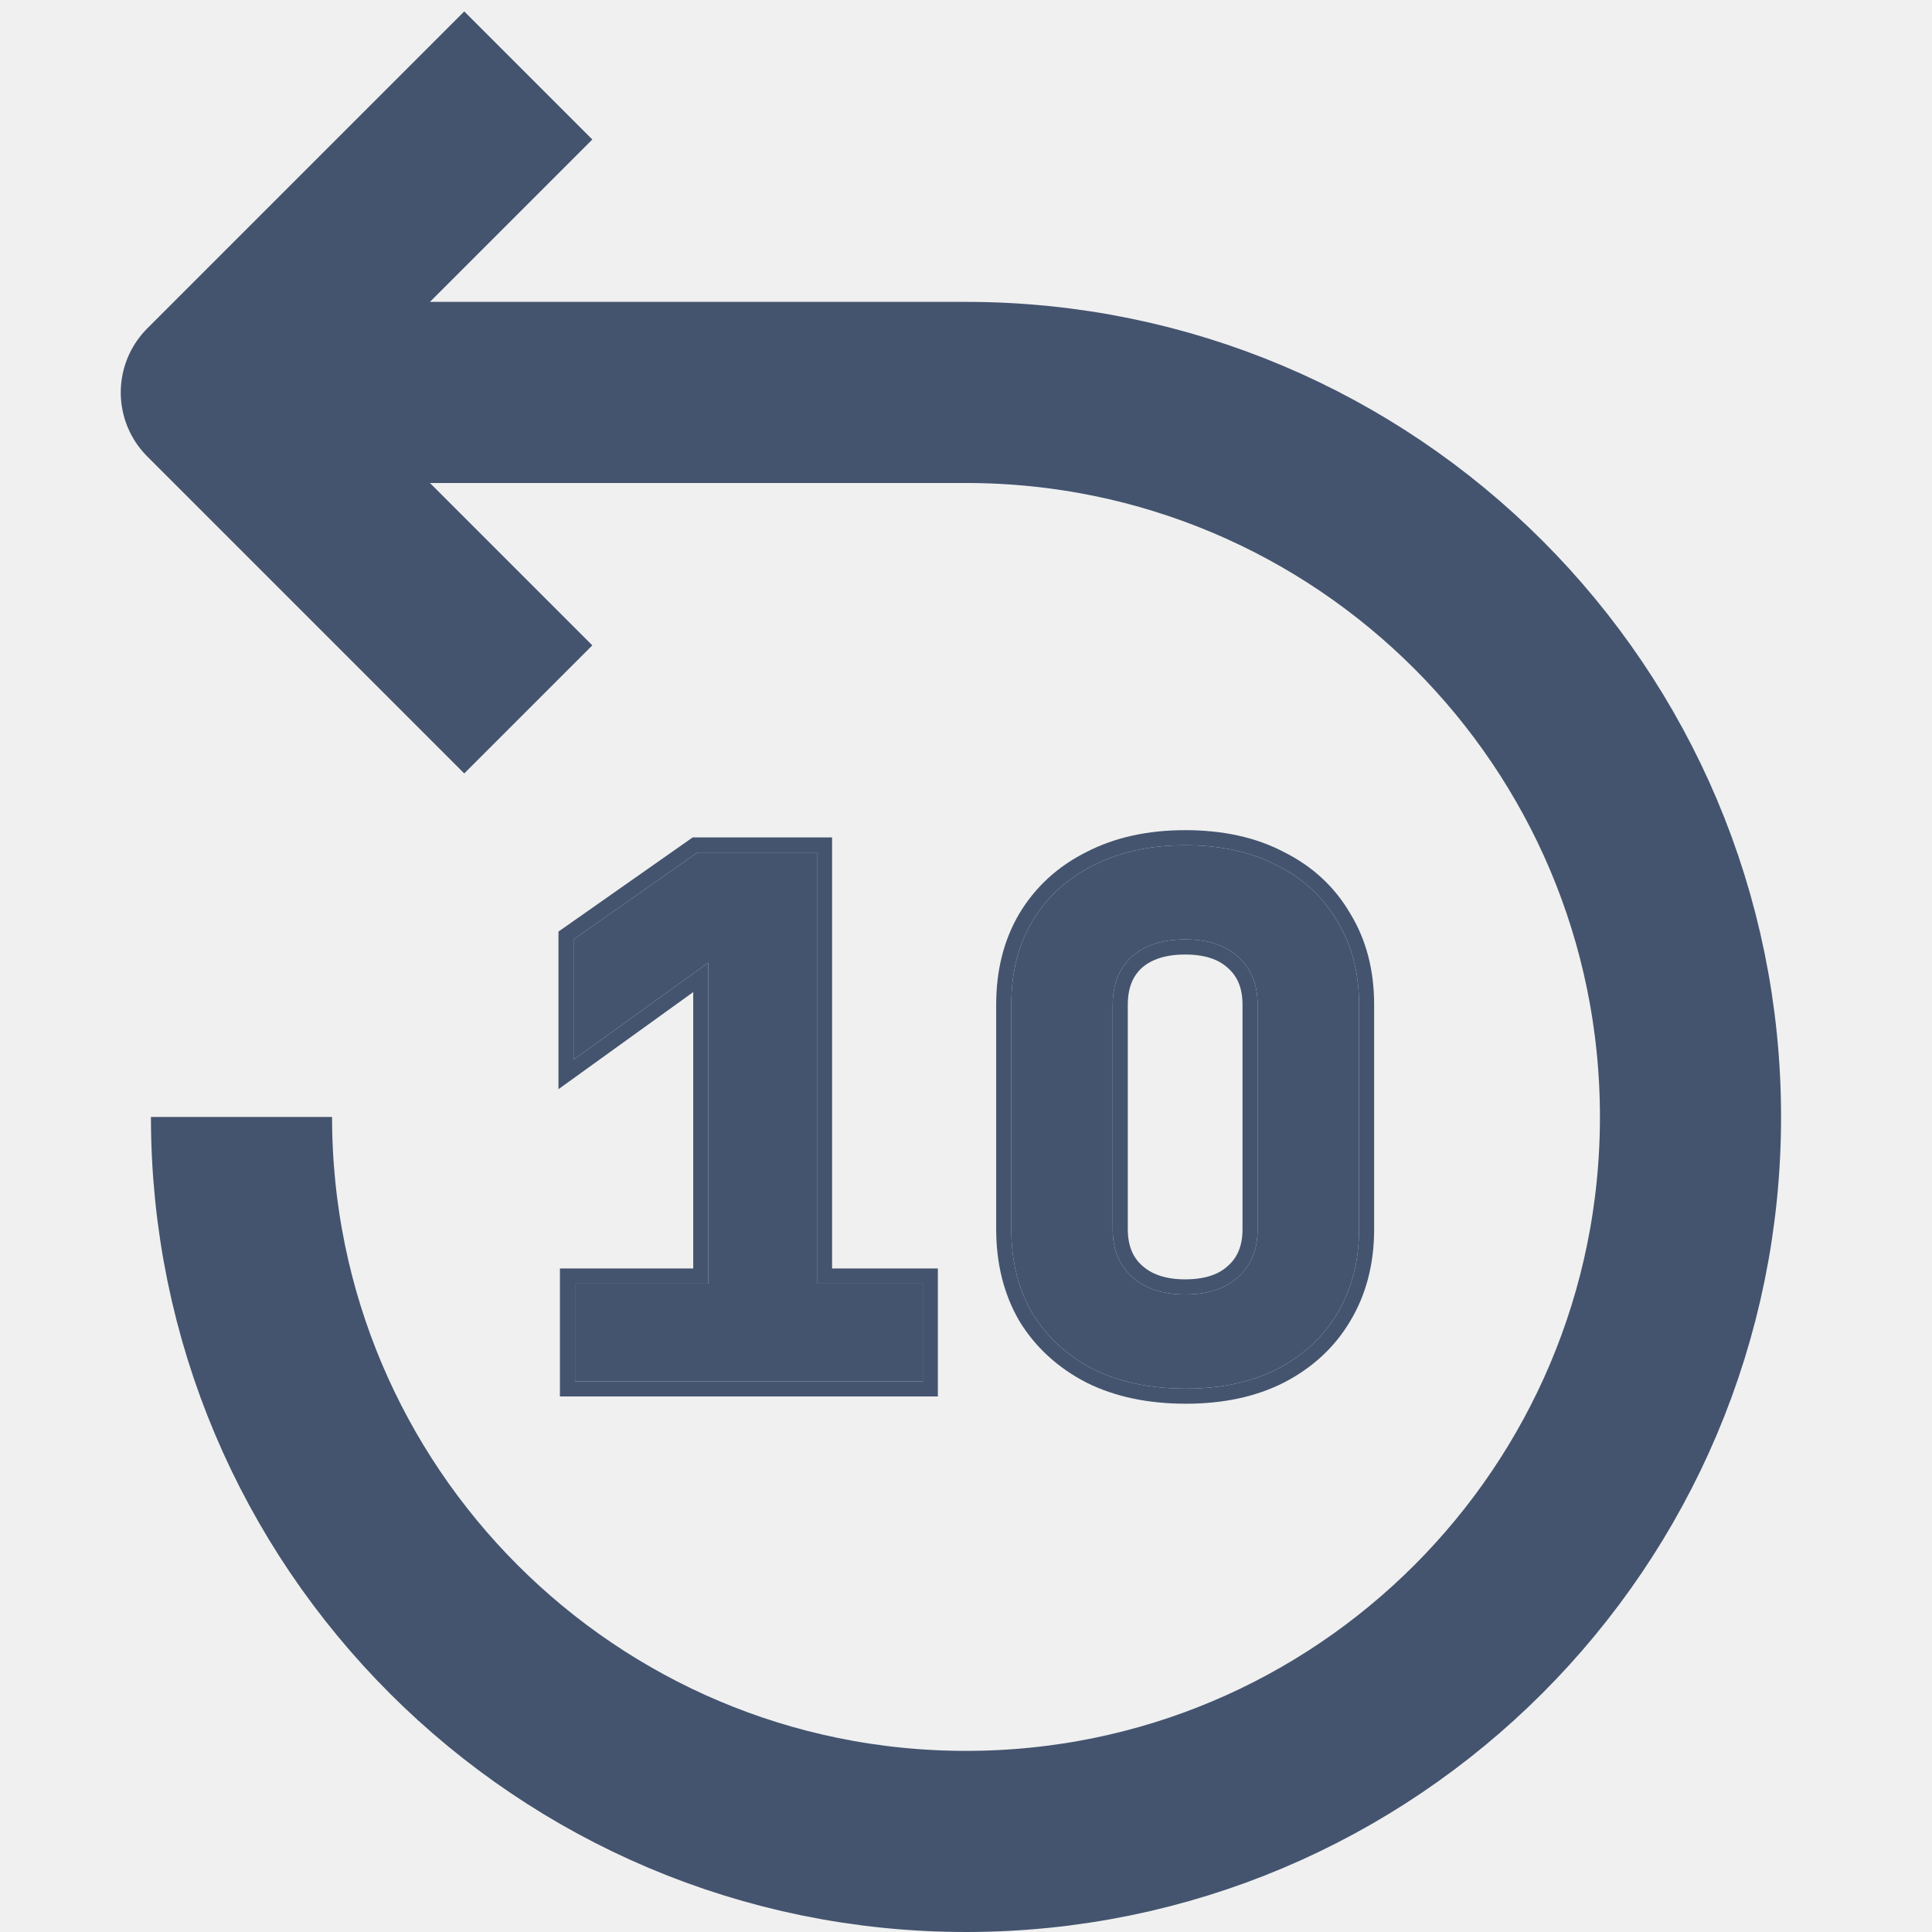
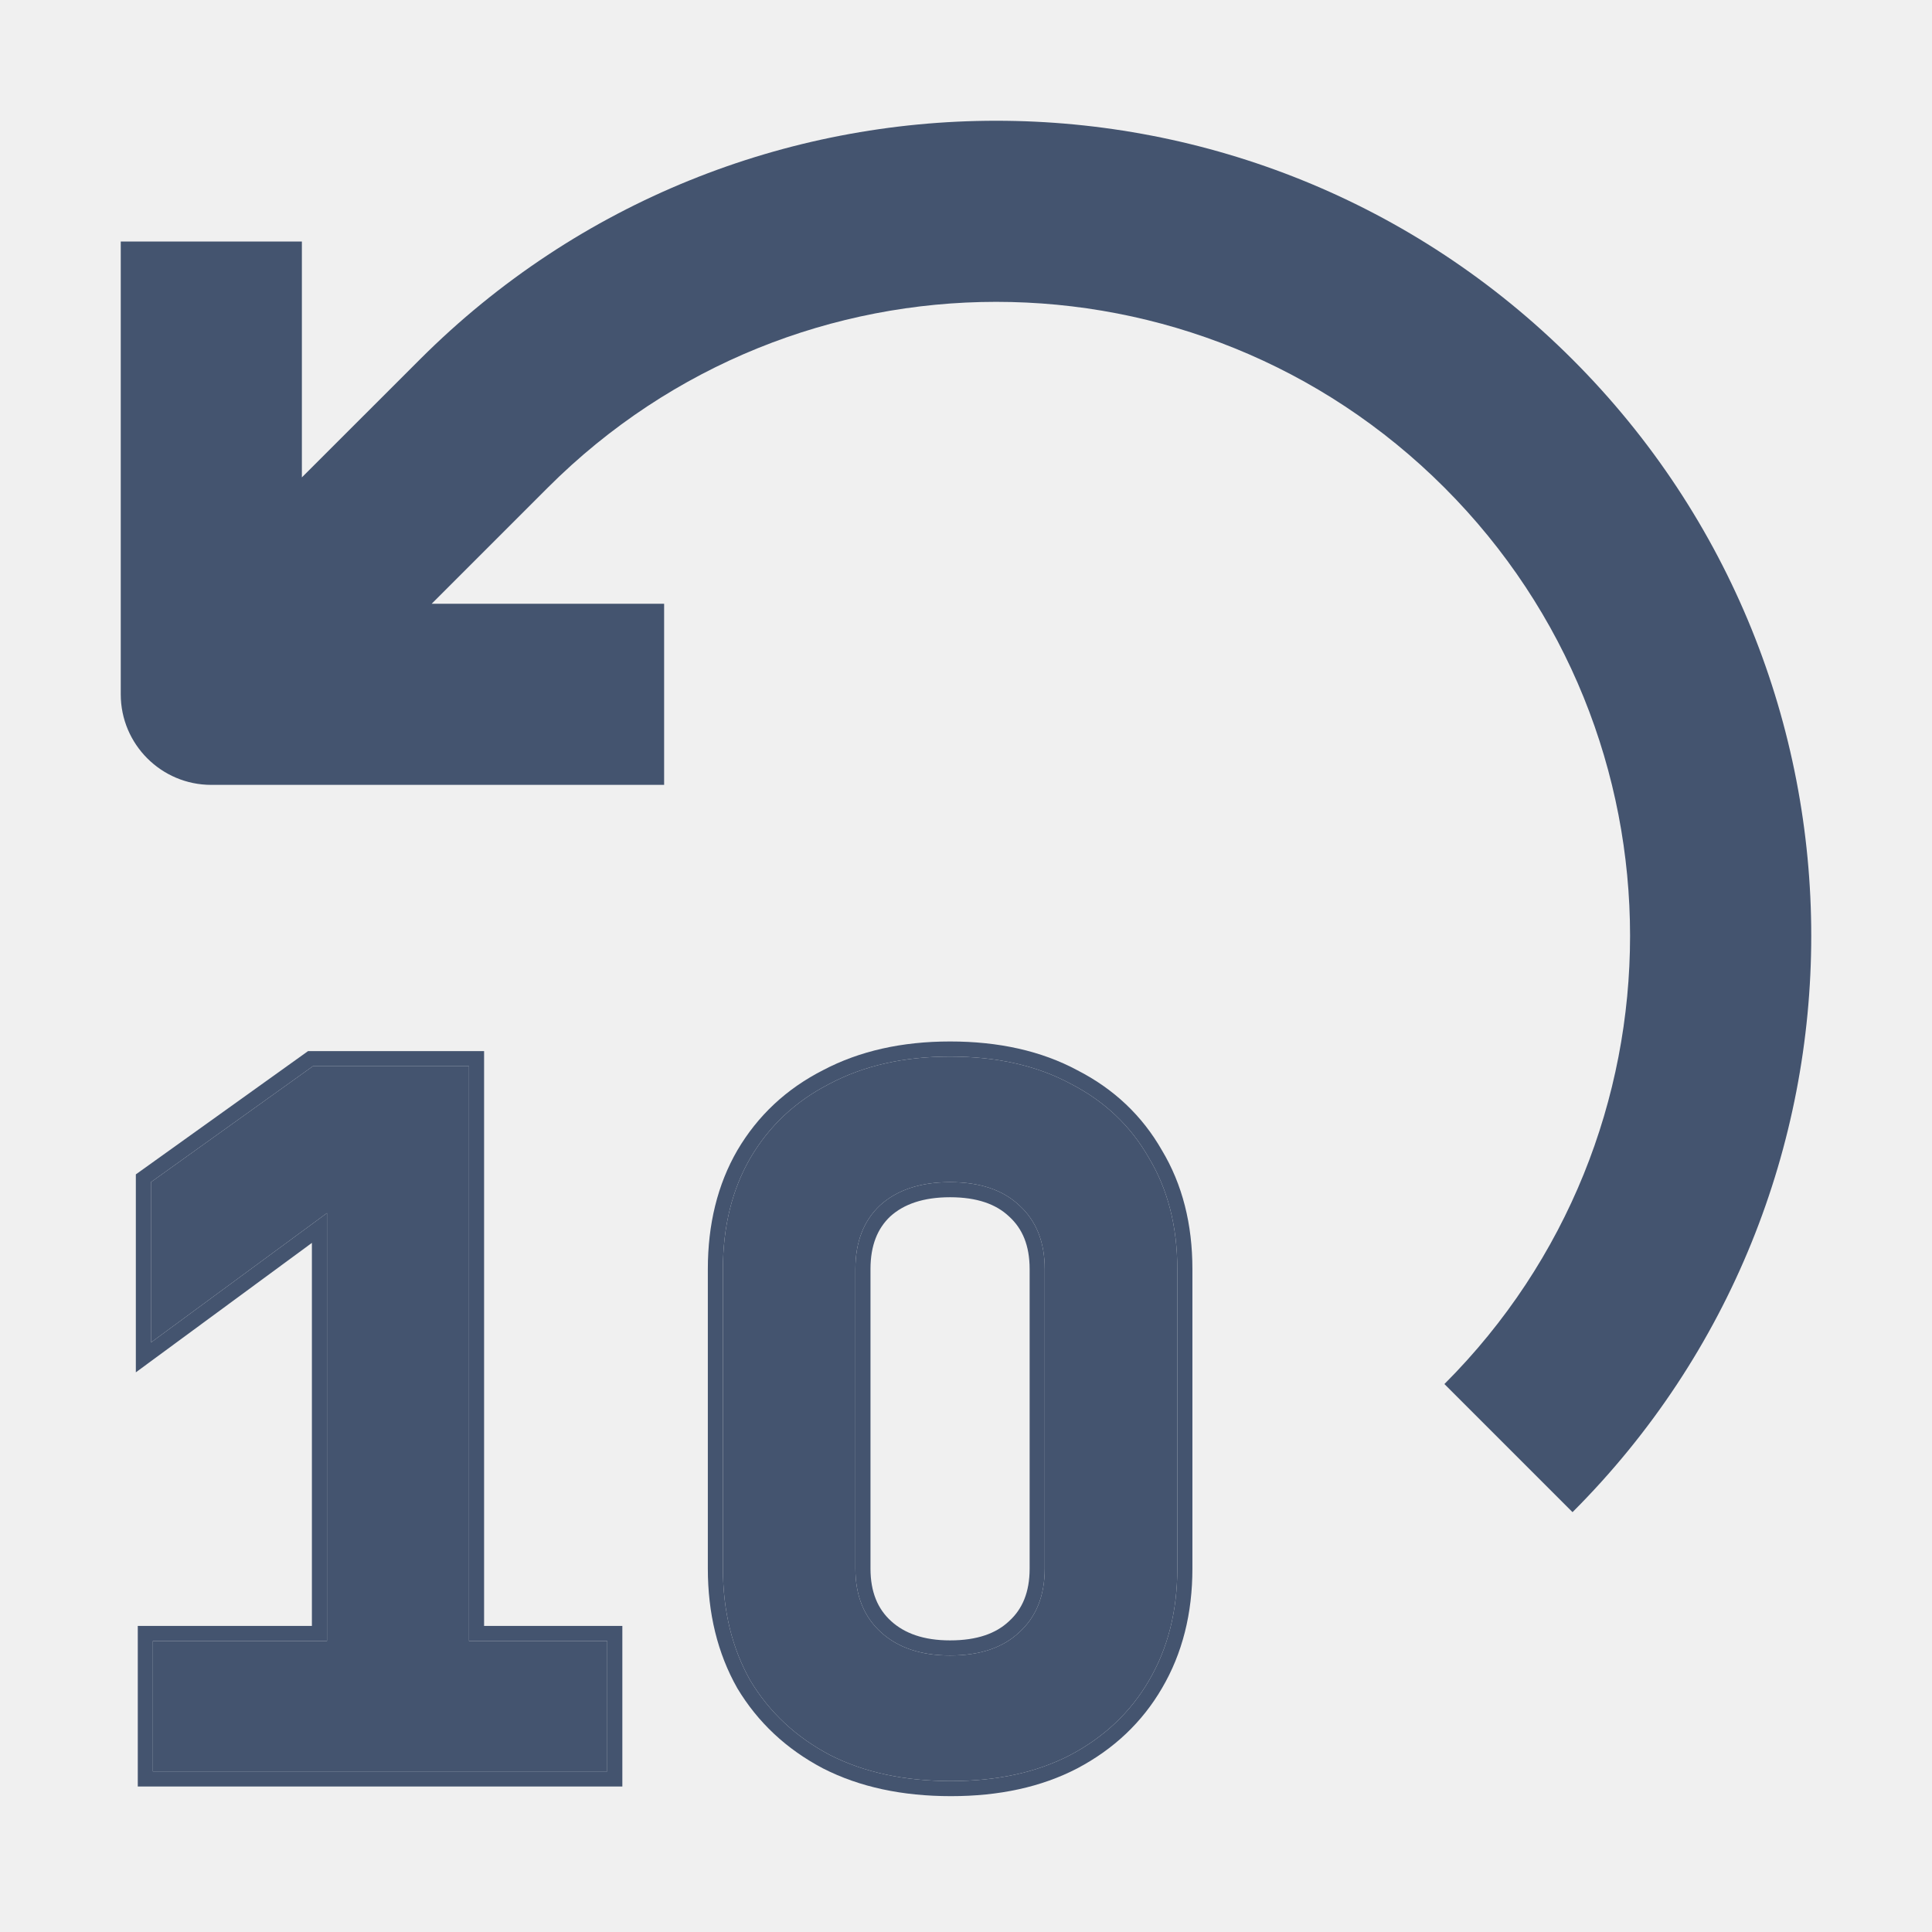
<svg xmlns="http://www.w3.org/2000/svg" width="16" height="16" viewBox="0 0 16 16" fill="none">
-   <path d="M2 9.25C2 12.564 4.686 15.25 8 15.25C11.314 15.25 14 12.564 14 9.25C14 5.936 11.314 3.25 8 3.25C7.414 3.25 2 3.25 2 3.25M4.375 0.625L1.75 3.25L4.375 5.875" stroke="#44546F" stroke-width="1.5" stroke-linejoin="round" />
-   <mask id="path-2-outside-1_26427_16644" maskUnits="userSpaceOnUse" x="3.75" y="6" width="8" height="6" fill="black">
-     <rect fill="white" x="3.75" y="6" width="8" height="6" />
-     <path d="M9.821 11.5C9.525 11.5 9.269 11.446 9.053 11.338C8.837 11.226 8.669 11.072 8.549 10.876C8.433 10.676 8.375 10.444 8.375 10.18V8.32C8.375 8.056 8.433 7.826 8.549 7.63C8.669 7.43 8.837 7.276 9.053 7.168C9.269 7.056 9.523 7 9.815 7C10.111 7 10.365 7.056 10.577 7.168C10.793 7.276 10.959 7.43 11.075 7.63C11.195 7.826 11.255 8.056 11.255 8.32V10.18C11.255 10.444 11.195 10.676 11.075 10.876C10.959 11.072 10.793 11.226 10.577 11.338C10.365 11.446 10.113 11.5 9.821 11.5ZM9.815 10.72C10.003 10.72 10.149 10.672 10.253 10.576C10.361 10.48 10.415 10.348 10.415 10.18V8.32C10.415 8.152 10.361 8.02 10.253 7.924C10.149 7.828 10.003 7.78 9.815 7.78C9.627 7.78 9.479 7.828 9.371 7.924C9.267 8.02 9.215 8.152 9.215 8.32V10.18C9.215 10.348 9.269 10.48 9.377 10.576C9.485 10.672 9.631 10.72 9.815 10.72Z" />
-     <path d="M4.762 11.44V10.63H5.866V7.972L4.75 8.776V7.78L5.776 7.06H6.766V10.63H7.642V11.44H4.762Z" />
+   <mask id="path-1-outside-1_28002_2764" maskUnits="userSpaceOnUse" x="0.25" y="7.75" width="10" height="8" fill="black">
+     <rect fill="white" x="0.25" y="7.75" width="10" height="8" />
+     <path d="M7.876 14.75C7.489 14.75 7.155 14.678 6.873 14.534C6.59 14.385 6.371 14.179 6.214 13.918C6.063 13.651 5.987 13.342 5.987 12.99V10.51C5.987 10.158 6.063 9.851 6.214 9.59C6.371 9.323 6.59 9.118 6.873 8.974C7.155 8.825 7.487 8.75 7.868 8.75C8.255 8.75 8.587 8.825 8.864 8.974C9.146 9.118 9.363 9.323 9.515 9.59C9.672 9.851 9.75 10.158 9.75 10.51V12.99C9.75 13.342 9.672 13.651 9.515 13.918C9.363 14.179 9.146 14.385 8.864 14.534C8.587 14.678 8.258 14.75 7.876 14.75ZM7.868 13.71C8.114 13.71 8.305 13.646 8.441 13.518C8.582 13.39 8.652 13.214 8.652 12.99V10.51C8.652 10.286 8.582 10.11 8.441 9.982C8.305 9.854 8.114 9.79 7.868 9.79C7.623 9.79 7.429 9.854 7.288 9.982C7.152 10.11 7.084 10.286 7.084 10.51V12.99C7.084 13.214 7.155 13.39 7.296 13.518C7.437 13.646 7.628 13.71 7.868 13.71Z" />
+     <path d="M1.266 14.67V13.59H2.708V10.046L1.25 11.118V9.79L2.591 8.83H3.884V13.59H5.029V14.67H1.266Z" />
  </mask>
-   <path d="M9.821 11.5C9.525 11.5 9.269 11.446 9.053 11.338C8.837 11.226 8.669 11.072 8.549 10.876C8.433 10.676 8.375 10.444 8.375 10.18V8.32C8.375 8.056 8.433 7.826 8.549 7.63C8.669 7.43 8.837 7.276 9.053 7.168C9.269 7.056 9.523 7 9.815 7C10.111 7 10.365 7.056 10.577 7.168C10.793 7.276 10.959 7.43 11.075 7.63C11.195 7.826 11.255 8.056 11.255 8.32V10.18C11.255 10.444 11.195 10.676 11.075 10.876C10.959 11.072 10.793 11.226 10.577 11.338C10.365 11.446 10.113 11.5 9.821 11.5ZM9.815 10.72C10.003 10.72 10.149 10.672 10.253 10.576C10.361 10.48 10.415 10.348 10.415 10.18V8.32C10.415 8.152 10.361 8.02 10.253 7.924C10.149 7.828 10.003 7.78 9.815 7.78C9.627 7.78 9.479 7.828 9.371 7.924C9.267 8.02 9.215 8.152 9.215 8.32V10.18C9.215 10.348 9.269 10.48 9.377 10.576C9.485 10.672 9.631 10.72 9.815 10.72Z" fill="#44546F" />
-   <path d="M4.762 11.44V10.63H5.866V7.972L4.75 8.776V7.78L5.776 7.06H6.766V10.63H7.642V11.44H4.762Z" fill="#44546F" />
-   <path d="M9.821 11.5C9.525 11.5 9.269 11.446 9.053 11.338C8.837 11.226 8.669 11.072 8.549 10.876C8.433 10.676 8.375 10.444 8.375 10.18V8.32C8.375 8.056 8.433 7.826 8.549 7.63C8.669 7.43 8.837 7.276 9.053 7.168C9.269 7.056 9.523 7 9.815 7C10.111 7 10.365 7.056 10.577 7.168C10.793 7.276 10.959 7.43 11.075 7.63C11.195 7.826 11.255 8.056 11.255 8.32V10.18C11.255 10.444 11.195 10.676 11.075 10.876C10.959 11.072 10.793 11.226 10.577 11.338C10.365 11.446 10.113 11.5 9.821 11.5ZM9.815 10.72C10.003 10.72 10.149 10.672 10.253 10.576C10.361 10.48 10.415 10.348 10.415 10.18V8.32C10.415 8.152 10.361 8.02 10.253 7.924C10.149 7.828 10.003 7.78 9.815 7.78C9.627 7.78 9.479 7.828 9.371 7.924C9.267 8.02 9.215 8.152 9.215 8.32V10.18C9.215 10.348 9.269 10.48 9.377 10.576C9.485 10.672 9.631 10.72 9.815 10.72Z" stroke="#44546F" stroke-width="0.25" mask="url(#path-2-outside-1_26427_16644)" />
-   <path d="M4.762 11.44V10.63H5.866V7.972L4.75 8.776V7.78L5.776 7.06H6.766V10.63H7.642V11.44H4.762Z" stroke="#44546F" stroke-width="0.25" mask="url(#path-2-outside-1_26427_16644)" />
+   <path d="M7.876 14.75C7.489 14.75 7.155 14.678 6.873 14.534C6.59 14.385 6.371 14.179 6.214 13.918C6.063 13.651 5.987 13.342 5.987 12.99V10.51C5.987 10.158 6.063 9.851 6.214 9.59C6.371 9.323 6.59 9.118 6.873 8.974C7.155 8.825 7.487 8.75 7.868 8.75C8.255 8.75 8.587 8.825 8.864 8.974C9.146 9.118 9.363 9.323 9.515 9.59C9.672 9.851 9.75 10.158 9.75 10.51V12.99C9.75 13.342 9.672 13.651 9.515 13.918C9.363 14.179 9.146 14.385 8.864 14.534C8.587 14.678 8.258 14.75 7.876 14.75ZM7.868 13.71C8.114 13.71 8.305 13.646 8.441 13.518C8.582 13.39 8.652 13.214 8.652 12.99V10.51C8.652 10.286 8.582 10.11 8.441 9.982C8.305 9.854 8.114 9.79 7.868 9.79C7.623 9.79 7.429 9.854 7.288 9.982C7.152 10.11 7.084 10.286 7.084 10.51V12.99C7.084 13.214 7.155 13.39 7.296 13.518C7.437 13.646 7.628 13.71 7.868 13.71Z" fill="#44546F" />
+   <path d="M1.266 14.67V13.59H2.708V10.046L1.25 11.118V9.79L2.591 8.83H3.884V13.59H5.029V14.67H1.266Z" fill="#44546F" />
+   <path d="M7.876 14.75C7.489 14.75 7.155 14.678 6.873 14.534C6.59 14.385 6.371 14.179 6.214 13.918C6.063 13.651 5.987 13.342 5.987 12.99V10.51C5.987 10.158 6.063 9.851 6.214 9.59C6.371 9.323 6.59 9.118 6.873 8.974C7.155 8.825 7.487 8.75 7.868 8.75C8.255 8.75 8.587 8.825 8.864 8.974C9.146 9.118 9.363 9.323 9.515 9.59C9.672 9.851 9.75 10.158 9.75 10.51V12.99C9.75 13.342 9.672 13.651 9.515 13.918C9.363 14.179 9.146 14.385 8.864 14.534C8.587 14.678 8.258 14.75 7.876 14.75ZM7.868 13.71C8.114 13.71 8.305 13.646 8.441 13.518C8.582 13.39 8.652 13.214 8.652 12.99V10.51C8.652 10.286 8.582 10.11 8.441 9.982C8.305 9.854 8.114 9.79 7.868 9.79C7.623 9.79 7.429 9.854 7.288 9.982C7.152 10.11 7.084 10.286 7.084 10.51V12.99C7.084 13.214 7.155 13.39 7.296 13.518C7.437 13.646 7.628 13.71 7.868 13.71Z" stroke="#44546F" stroke-width="0.25" mask="url(#path-1-outside-1_28002_2764)" />
+   <path d="M1.266 14.67V13.59H2.708V10.046L1.25 11.118V9.79L2.591 8.83H3.884V13.59H5.029V14.67H1.266Z" stroke="#44546F" stroke-width="0.25" mask="url(#path-1-outside-1_28002_2764)" />
+   <path d="M4.007 3.507L3.477 2.977L3.477 2.977L4.007 3.507ZM1.75 5.75H1C1 6.164 1.336 6.5 1.75 6.5L1.75 5.75ZM13.023 12.523C15.659 9.887 15.659 5.613 13.023 2.977L11.962 4.038C14.012 6.088 14.012 9.412 11.962 11.462L13.023 12.523ZM13.023 2.977C10.386 0.341 6.113 0.341 3.477 2.977L4.537 4.038C6.588 1.987 9.912 1.987 11.962 4.038L13.023 2.977ZM3.477 2.977L1.469 4.984L2.53 6.045L4.537 4.038L3.477 2.977ZM1.75 6.5H5.5V5H1.75V6.5ZM2.5 5.75V2H1V5.75H2.5Z" fill="#44546F" />
</svg>
